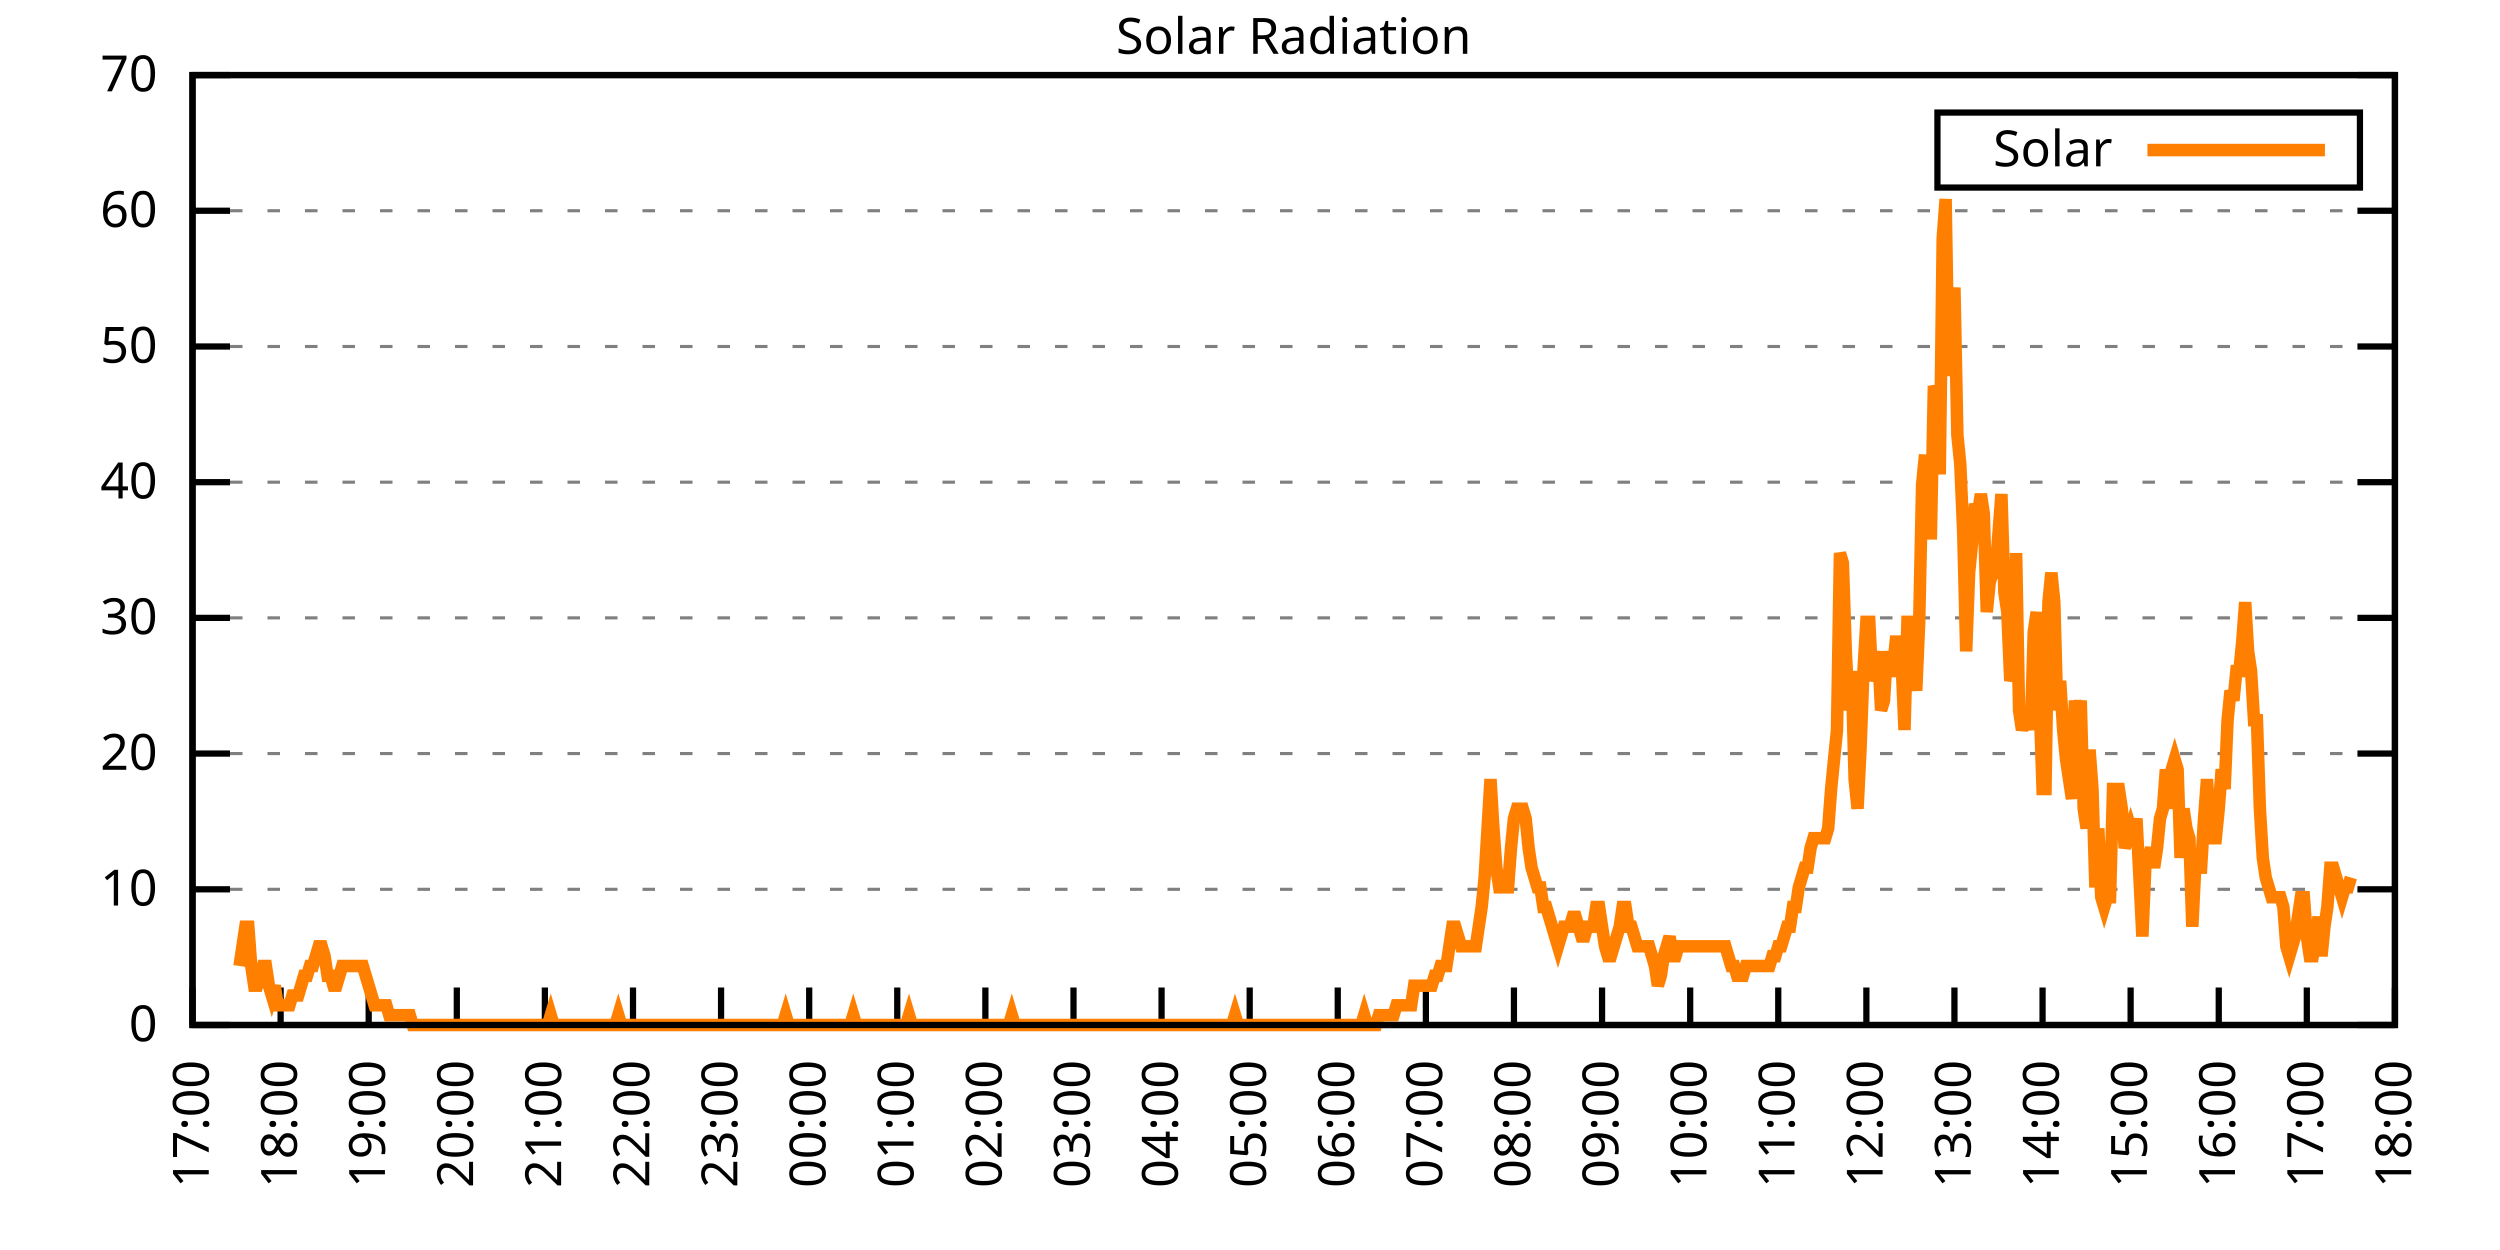
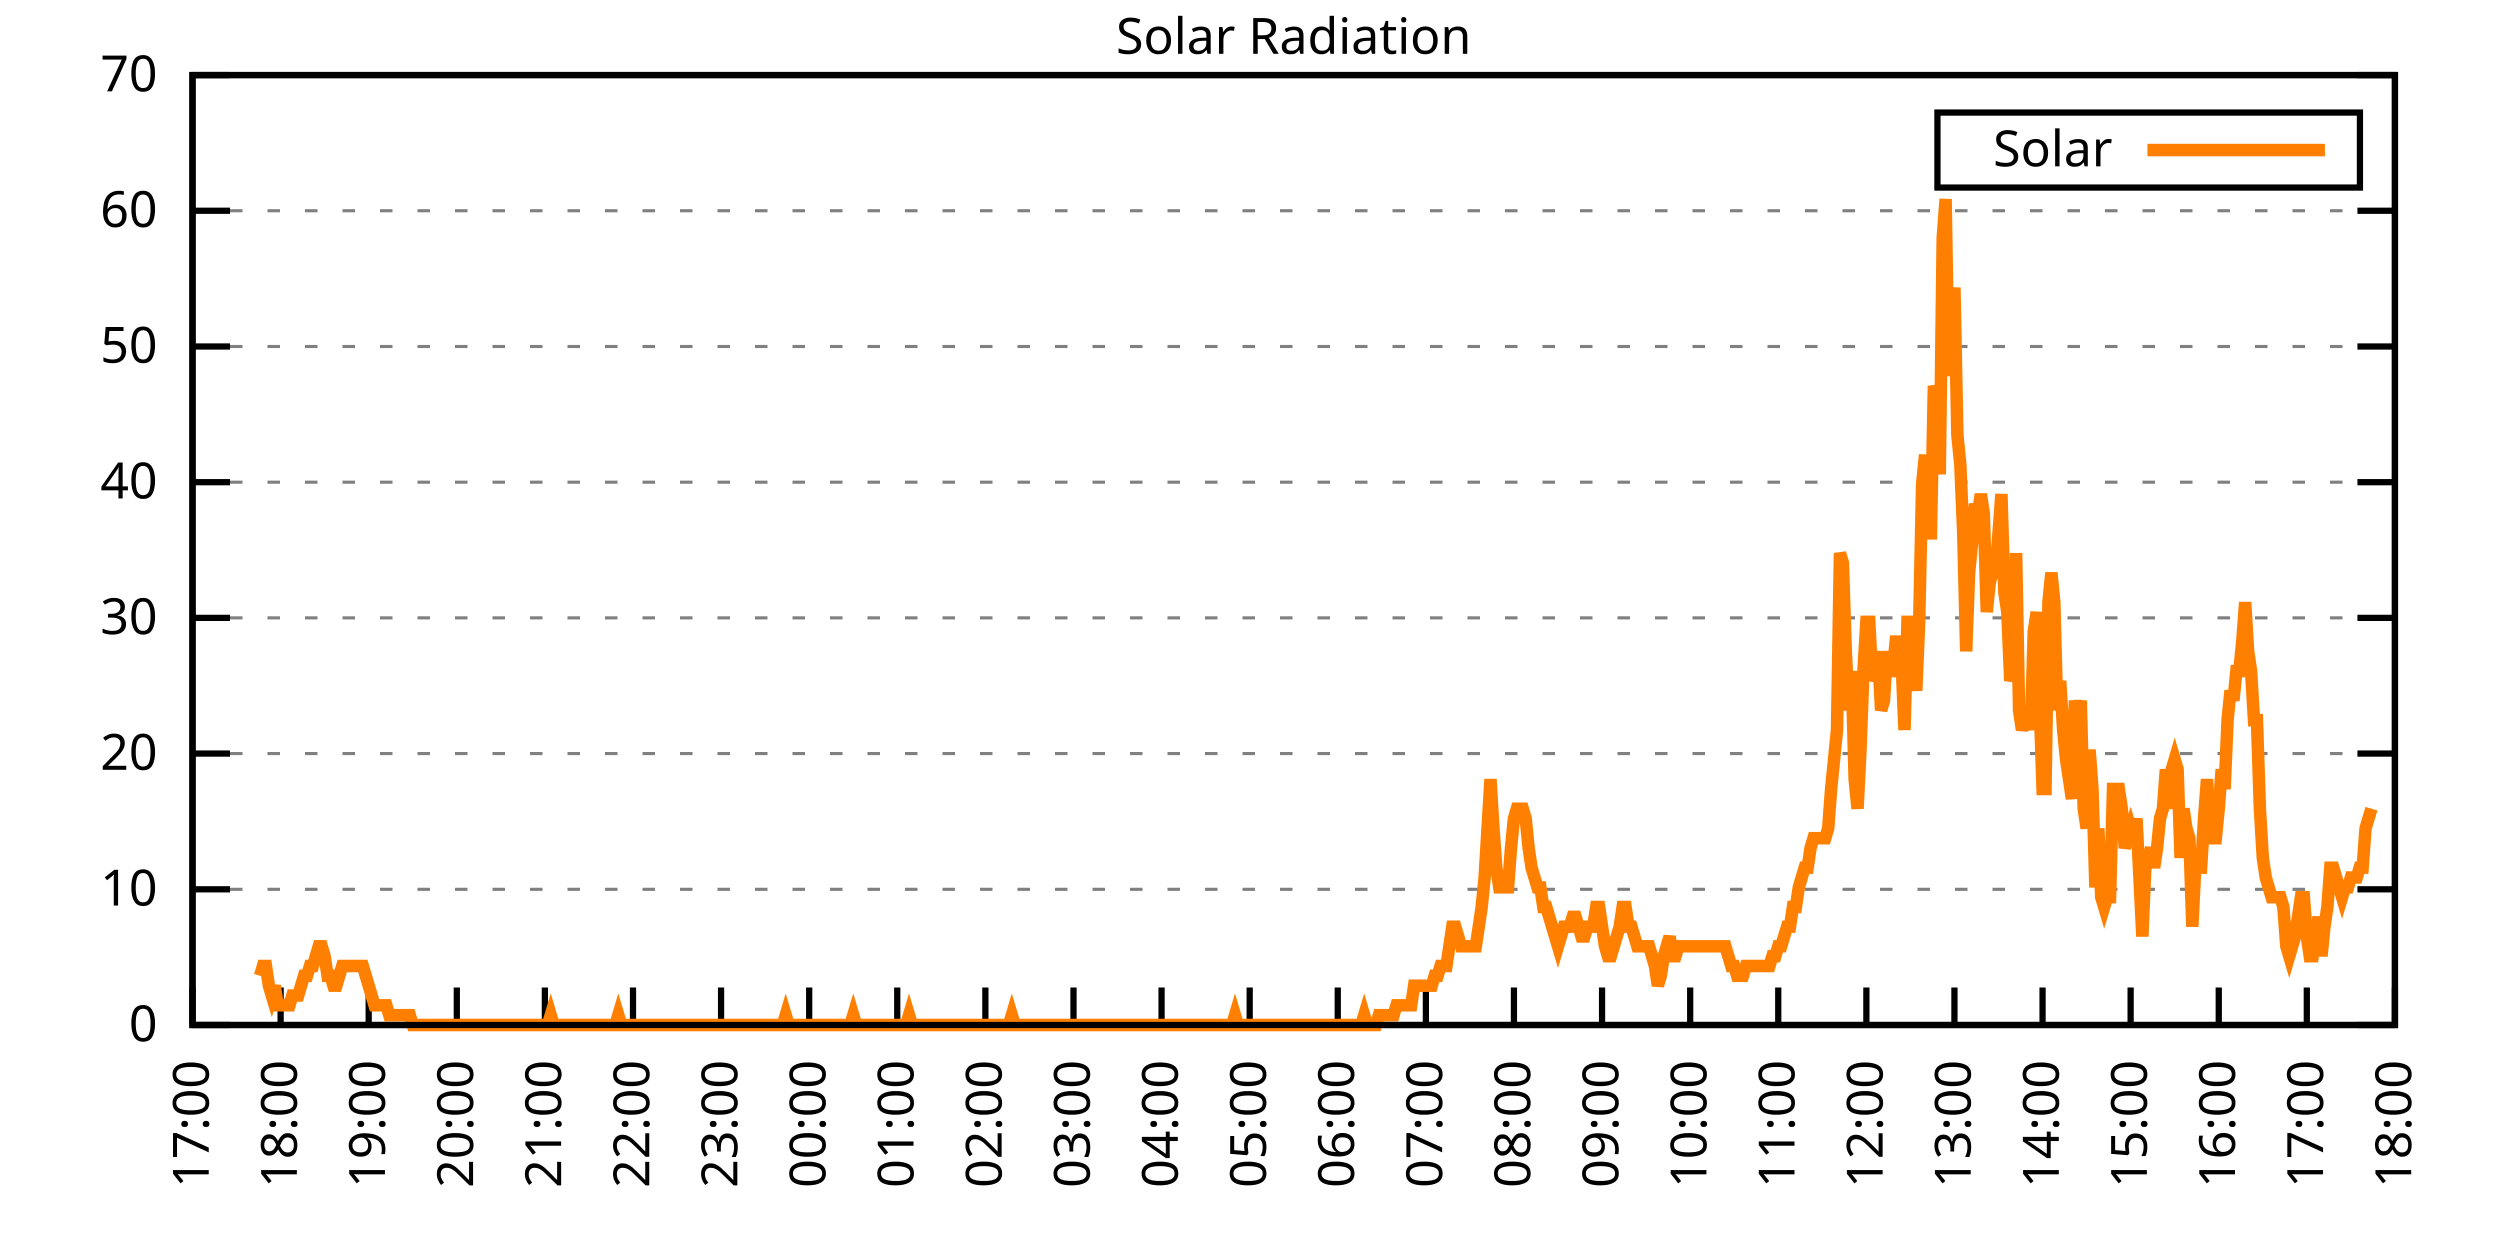
<svg xmlns="http://www.w3.org/2000/svg" xmlns:xlink="http://www.w3.org/1999/xlink" width="400" height="200" viewBox="0 0 400 200">
  <g id="gnuplot_canvas">
    <rect x="0" y="0" width="400" height="200" fill="none" />
    <defs>
      <circle id="gpDot" r="0.5" stroke-width="0.5" stroke="currentColor" />
      <path id="gpPt0" stroke-width="0.333" stroke="currentColor" d="M-1,0 h2 M0,-1 v2" />
      <path id="gpPt1" stroke-width="0.333" stroke="currentColor" d="M-1,-1 L1,1 M1,-1 L-1,1" />
      <path id="gpPt2" stroke-width="0.333" stroke="currentColor" d="M-1,0 L1,0 M0,-1 L0,1 M-1,-1 L1,1 M-1,1 L1,-1" />
      <rect id="gpPt3" stroke-width="0.333" stroke="currentColor" x="-1" y="-1" width="2" height="2" />
      <rect id="gpPt4" stroke-width="0.333" stroke="currentColor" fill="currentColor" x="-1" y="-1" width="2" height="2" />
      <circle id="gpPt5" stroke-width="0.333" stroke="currentColor" cx="0" cy="0" r="1" />
      <use xlink:href="#gpPt5" id="gpPt6" fill="currentColor" stroke="none" />
      <path id="gpPt7" stroke-width="0.333" stroke="currentColor" d="M0,-1.33 L-1.33,0.67 L1.33,0.67 z" />
      <use xlink:href="#gpPt7" id="gpPt8" fill="currentColor" stroke="none" />
      <use xlink:href="#gpPt7" id="gpPt9" stroke="currentColor" transform="rotate(180)" />
      <use xlink:href="#gpPt9" id="gpPt10" fill="currentColor" stroke="none" />
      <use xlink:href="#gpPt3" id="gpPt11" stroke="currentColor" transform="rotate(45)" />
      <use xlink:href="#gpPt11" id="gpPt12" fill="currentColor" stroke="none" />
      <path id="gpPt13" stroke-width="0.333" stroke="currentColor" d="M0,1.330 L1.265,0.411 L0.782,-1.067 L-0.782,-1.076 L-1.265,0.411 z" />
      <use xlink:href="#gpPt13" id="gpPt14" fill="currentColor" stroke="none" />
      <filter id="textbox" filterUnits="objectBoundingBox" x="0" y="0" height="1" width="1">
        <feFlood flood-color="white" flood-opacity="1" result="bgnd" />
        <feComposite in="SourceGraphic" in2="bgnd" operator="atop" />
      </filter>
      <filter id="greybox" filterUnits="objectBoundingBox" x="0" y="0" height="1" width="1">
        <feFlood flood-color="lightgrey" flood-opacity="1" result="grey" />
        <feComposite in="SourceGraphic" in2="grey" operator="atop" />
      </filter>
    </defs>
    <g fill="none" color="white" stroke="currentColor" stroke-width="1.00" stroke-linecap="butt" stroke-linejoin="miter">
</g>
    <g fill="none" color="black" stroke="currentColor" stroke-width="1.00" stroke-linecap="butt" stroke-linejoin="miter">
      <g stroke="none" shape-rendering="crispEdges">
        <polygon fill="rgb(255, 255, 255)" points="30.80,164.00 383.18,164.00 383.18,12.02 30.80,12.02 " />
      </g>
    </g>
    <g fill="none" color="black" stroke="currentColor" stroke-width="1.00" stroke-linecap="butt" stroke-linejoin="miter">
</g>
    <g fill="none" color="black" stroke="black" stroke-width="0.50" stroke-linecap="butt" stroke-linejoin="miter">
</g>
    <g fill="none" color="gray" stroke="currentColor" stroke-width="0.50" stroke-linecap="butt" stroke-linejoin="miter">
      <path stroke="gray" stroke-dasharray="2,4" class="gridline" d="M30.80,164.00 L383.19,164.00  " />
    </g>
    <g fill="none" color="gray" stroke="gray" stroke-width="1.00" stroke-linecap="butt" stroke-linejoin="miter">
</g>
    <g fill="none" color="black" stroke="currentColor" stroke-width="1.00" stroke-linecap="butt" stroke-linejoin="miter">
      <path stroke="black" d="M30.80,164.00 L36.80,164.00 M383.19,164.00 L377.19,164.00  " />
      <g transform="translate(25.20,166.60)" stroke="none" fill="black" font-family="Sans" font-size="8.00" text-anchor="end">
        <text>
          <tspan font-family="Sans"> 0</tspan>
        </text>
      </g>
    </g>
    <g fill="none" color="black" stroke="currentColor" stroke-width="1.00" stroke-linecap="butt" stroke-linejoin="miter">
</g>
    <g fill="none" color="black" stroke="black" stroke-width="0.50" stroke-linecap="butt" stroke-linejoin="miter">
</g>
    <g fill="none" color="gray" stroke="currentColor" stroke-width="0.50" stroke-linecap="butt" stroke-linejoin="miter">
      <path stroke="gray" stroke-dasharray="2,4" class="gridline" d="M30.80,142.29 L383.19,142.29  " />
    </g>
    <g fill="none" color="gray" stroke="gray" stroke-width="1.00" stroke-linecap="butt" stroke-linejoin="miter">
</g>
    <g fill="none" color="black" stroke="currentColor" stroke-width="1.00" stroke-linecap="butt" stroke-linejoin="miter">
      <path stroke="black" d="M30.80,142.29 L36.80,142.29 M383.19,142.29 L377.19,142.29  " />
      <g transform="translate(25.20,144.89)" stroke="none" fill="black" font-family="Sans" font-size="8.00" text-anchor="end">
        <text>
          <tspan font-family="Sans"> 10</tspan>
        </text>
      </g>
    </g>
    <g fill="none" color="black" stroke="currentColor" stroke-width="1.00" stroke-linecap="butt" stroke-linejoin="miter">
</g>
    <g fill="none" color="black" stroke="black" stroke-width="0.50" stroke-linecap="butt" stroke-linejoin="miter">
</g>
    <g fill="none" color="gray" stroke="currentColor" stroke-width="0.50" stroke-linecap="butt" stroke-linejoin="miter">
      <path stroke="gray" stroke-dasharray="2,4" class="gridline" d="M30.80,120.57 L383.19,120.57  " />
    </g>
    <g fill="none" color="gray" stroke="gray" stroke-width="1.00" stroke-linecap="butt" stroke-linejoin="miter">
</g>
    <g fill="none" color="black" stroke="currentColor" stroke-width="1.00" stroke-linecap="butt" stroke-linejoin="miter">
      <path stroke="black" d="M30.80,120.57 L36.80,120.57 M383.19,120.57 L377.19,120.57  " />
      <g transform="translate(25.20,123.17)" stroke="none" fill="black" font-family="Sans" font-size="8.00" text-anchor="end">
        <text>
          <tspan font-family="Sans"> 20</tspan>
        </text>
      </g>
    </g>
    <g fill="none" color="black" stroke="currentColor" stroke-width="1.00" stroke-linecap="butt" stroke-linejoin="miter">
</g>
    <g fill="none" color="black" stroke="black" stroke-width="0.50" stroke-linecap="butt" stroke-linejoin="miter">
</g>
    <g fill="none" color="gray" stroke="currentColor" stroke-width="0.50" stroke-linecap="butt" stroke-linejoin="miter">
      <path stroke="gray" stroke-dasharray="2,4" class="gridline" d="M30.80,98.86 L383.19,98.86  " />
    </g>
    <g fill="none" color="gray" stroke="gray" stroke-width="1.00" stroke-linecap="butt" stroke-linejoin="miter">
</g>
    <g fill="none" color="black" stroke="currentColor" stroke-width="1.00" stroke-linecap="butt" stroke-linejoin="miter">
      <path stroke="black" d="M30.80,98.86 L36.80,98.86 M383.19,98.86 L377.19,98.86  " />
      <g transform="translate(25.20,101.46)" stroke="none" fill="black" font-family="Sans" font-size="8.00" text-anchor="end">
        <text>
          <tspan font-family="Sans"> 30</tspan>
        </text>
      </g>
    </g>
    <g fill="none" color="black" stroke="currentColor" stroke-width="1.00" stroke-linecap="butt" stroke-linejoin="miter">
</g>
    <g fill="none" color="black" stroke="black" stroke-width="0.50" stroke-linecap="butt" stroke-linejoin="miter">
</g>
    <g fill="none" color="gray" stroke="currentColor" stroke-width="0.50" stroke-linecap="butt" stroke-linejoin="miter">
      <path stroke="gray" stroke-dasharray="2,4" class="gridline" d="M30.80,77.15 L383.19,77.15  " />
    </g>
    <g fill="none" color="gray" stroke="gray" stroke-width="1.00" stroke-linecap="butt" stroke-linejoin="miter">
</g>
    <g fill="none" color="black" stroke="currentColor" stroke-width="1.00" stroke-linecap="butt" stroke-linejoin="miter">
      <path stroke="black" d="M30.80,77.15 L36.80,77.15 M383.19,77.15 L377.19,77.15  " />
      <g transform="translate(25.20,79.75)" stroke="none" fill="black" font-family="Sans" font-size="8.00" text-anchor="end">
        <text>
          <tspan font-family="Sans"> 40</tspan>
        </text>
      </g>
    </g>
    <g fill="none" color="black" stroke="currentColor" stroke-width="1.00" stroke-linecap="butt" stroke-linejoin="miter">
</g>
    <g fill="none" color="black" stroke="black" stroke-width="0.50" stroke-linecap="butt" stroke-linejoin="miter">
</g>
    <g fill="none" color="gray" stroke="currentColor" stroke-width="0.50" stroke-linecap="butt" stroke-linejoin="miter">
      <path stroke="gray" stroke-dasharray="2,4" class="gridline" d="M30.80,55.44 L383.19,55.44  " />
    </g>
    <g fill="none" color="gray" stroke="gray" stroke-width="1.00" stroke-linecap="butt" stroke-linejoin="miter">
</g>
    <g fill="none" color="black" stroke="currentColor" stroke-width="1.00" stroke-linecap="butt" stroke-linejoin="miter">
      <path stroke="black" d="M30.80,55.44 L36.80,55.44 M383.19,55.44 L377.19,55.44  " />
      <g transform="translate(25.20,58.04)" stroke="none" fill="black" font-family="Sans" font-size="8.00" text-anchor="end">
        <text>
          <tspan font-family="Sans"> 50</tspan>
        </text>
      </g>
    </g>
    <g fill="none" color="black" stroke="currentColor" stroke-width="1.00" stroke-linecap="butt" stroke-linejoin="miter">
</g>
    <g fill="none" color="black" stroke="black" stroke-width="0.50" stroke-linecap="butt" stroke-linejoin="miter">
</g>
    <g fill="none" color="gray" stroke="currentColor" stroke-width="0.50" stroke-linecap="butt" stroke-linejoin="miter">
      <path stroke="gray" stroke-dasharray="2,4" class="gridline" d="M30.80,33.72 L383.19,33.72  " />
    </g>
    <g fill="none" color="gray" stroke="gray" stroke-width="1.00" stroke-linecap="butt" stroke-linejoin="miter">
</g>
    <g fill="none" color="black" stroke="currentColor" stroke-width="1.00" stroke-linecap="butt" stroke-linejoin="miter">
      <path stroke="black" d="M30.80,33.72 L36.80,33.72 M383.19,33.72 L377.19,33.72  " />
      <g transform="translate(25.20,36.32)" stroke="none" fill="black" font-family="Sans" font-size="8.00" text-anchor="end">
        <text>
          <tspan font-family="Sans"> 60</tspan>
        </text>
      </g>
    </g>
    <g fill="none" color="black" stroke="currentColor" stroke-width="1.00" stroke-linecap="butt" stroke-linejoin="miter">
</g>
    <g fill="none" color="black" stroke="black" stroke-width="0.50" stroke-linecap="butt" stroke-linejoin="miter">
</g>
    <g fill="none" color="gray" stroke="currentColor" stroke-width="0.50" stroke-linecap="butt" stroke-linejoin="miter">
      <path stroke="gray" stroke-dasharray="2,4" class="gridline" d="M30.80,12.01 L383.19,12.01  " />
    </g>
    <g fill="none" color="gray" stroke="gray" stroke-width="1.00" stroke-linecap="butt" stroke-linejoin="miter">
</g>
    <g fill="none" color="black" stroke="currentColor" stroke-width="1.00" stroke-linecap="butt" stroke-linejoin="miter">
      <path stroke="black" d="M30.80,12.01 L36.80,12.01 M383.19,12.01 L377.19,12.01  " />
      <g transform="translate(25.20,14.61)" stroke="none" fill="black" font-family="Sans" font-size="8.00" text-anchor="end">
        <text>
          <tspan font-family="Sans"> 70</tspan>
        </text>
      </g>
    </g>
    <g fill="none" color="black" stroke="currentColor" stroke-width="1.00" stroke-linecap="butt" stroke-linejoin="miter">
      <path stroke="black" d="M30.80,164.00 L30.80,158.00  " />
      <g transform="translate(33.40,169.60) rotate(270.00)" stroke="none" fill="black" font-family="Sans" font-size="8.00" text-anchor="end">
        <text>
          <tspan font-family="Sans">17:00</tspan>
        </text>
      </g>
    </g>
    <g fill="none" color="black" stroke="currentColor" stroke-width="1.00" stroke-linecap="butt" stroke-linejoin="miter">
      <path stroke="black" d="M44.90,164.00 L44.90,158.00  " />
      <g transform="translate(47.50,169.60) rotate(270.00)" stroke="none" fill="black" font-family="Sans" font-size="8.00" text-anchor="end">
        <text>
          <tspan font-family="Sans">18:00</tspan>
        </text>
      </g>
    </g>
    <g fill="none" color="black" stroke="currentColor" stroke-width="1.00" stroke-linecap="butt" stroke-linejoin="miter">
      <path stroke="black" d="M58.99,164.00 L58.99,158.00  " />
      <g transform="translate(61.59,169.60) rotate(270.00)" stroke="none" fill="black" font-family="Sans" font-size="8.00" text-anchor="end">
        <text>
          <tspan font-family="Sans">19:00</tspan>
        </text>
      </g>
    </g>
    <g fill="none" color="black" stroke="currentColor" stroke-width="1.00" stroke-linecap="butt" stroke-linejoin="miter">
      <path stroke="black" d="M73.09,164.00 L73.09,158.00  " />
      <g transform="translate(75.69,169.60) rotate(270.00)" stroke="none" fill="black" font-family="Sans" font-size="8.00" text-anchor="end">
        <text>
          <tspan font-family="Sans">20:00</tspan>
        </text>
      </g>
    </g>
    <g fill="none" color="black" stroke="currentColor" stroke-width="1.00" stroke-linecap="butt" stroke-linejoin="miter">
      <path stroke="black" d="M87.18,164.00 L87.18,158.00  " />
      <g transform="translate(89.78,169.60) rotate(270.00)" stroke="none" fill="black" font-family="Sans" font-size="8.00" text-anchor="end">
        <text>
          <tspan font-family="Sans">21:00</tspan>
        </text>
      </g>
    </g>
    <g fill="none" color="black" stroke="currentColor" stroke-width="1.00" stroke-linecap="butt" stroke-linejoin="miter">
      <path stroke="black" d="M101.28,164.00 L101.28,158.00  " />
      <g transform="translate(103.88,169.60) rotate(270.00)" stroke="none" fill="black" font-family="Sans" font-size="8.00" text-anchor="end">
        <text>
          <tspan font-family="Sans">22:00</tspan>
        </text>
      </g>
    </g>
    <g fill="none" color="black" stroke="currentColor" stroke-width="1.00" stroke-linecap="butt" stroke-linejoin="miter">
      <path stroke="black" d="M115.37,164.00 L115.37,158.00  " />
      <g transform="translate(117.97,169.60) rotate(270.00)" stroke="none" fill="black" font-family="Sans" font-size="8.00" text-anchor="end">
        <text>
          <tspan font-family="Sans">23:00</tspan>
        </text>
      </g>
    </g>
    <g fill="none" color="black" stroke="currentColor" stroke-width="1.00" stroke-linecap="butt" stroke-linejoin="miter">
      <path stroke="black" d="M129.47,164.00 L129.47,158.00  " />
      <g transform="translate(132.07,169.60) rotate(270.00)" stroke="none" fill="black" font-family="Sans" font-size="8.00" text-anchor="end">
        <text>
          <tspan font-family="Sans">00:00</tspan>
        </text>
      </g>
    </g>
    <g fill="none" color="black" stroke="currentColor" stroke-width="1.00" stroke-linecap="butt" stroke-linejoin="miter">
      <path stroke="black" d="M143.56,164.00 L143.56,158.00  " />
      <g transform="translate(146.16,169.60) rotate(270.00)" stroke="none" fill="black" font-family="Sans" font-size="8.00" text-anchor="end">
        <text>
          <tspan font-family="Sans">01:00</tspan>
        </text>
      </g>
    </g>
    <g fill="none" color="black" stroke="currentColor" stroke-width="1.00" stroke-linecap="butt" stroke-linejoin="miter">
      <path stroke="black" d="M157.66,164.00 L157.66,158.00  " />
      <g transform="translate(160.26,169.60) rotate(270.00)" stroke="none" fill="black" font-family="Sans" font-size="8.00" text-anchor="end">
        <text>
          <tspan font-family="Sans">02:00</tspan>
        </text>
      </g>
    </g>
    <g fill="none" color="black" stroke="currentColor" stroke-width="1.00" stroke-linecap="butt" stroke-linejoin="miter">
      <path stroke="black" d="M171.76,164.00 L171.76,158.00  " />
      <g transform="translate(174.36,169.60) rotate(270.00)" stroke="none" fill="black" font-family="Sans" font-size="8.00" text-anchor="end">
        <text>
          <tspan font-family="Sans">03:00</tspan>
        </text>
      </g>
    </g>
    <g fill="none" color="black" stroke="currentColor" stroke-width="1.00" stroke-linecap="butt" stroke-linejoin="miter">
      <path stroke="black" d="M185.85,164.00 L185.85,158.00  " />
      <g transform="translate(188.45,169.60) rotate(270.00)" stroke="none" fill="black" font-family="Sans" font-size="8.00" text-anchor="end">
        <text>
          <tspan font-family="Sans">04:00</tspan>
        </text>
      </g>
    </g>
    <g fill="none" color="black" stroke="currentColor" stroke-width="1.00" stroke-linecap="butt" stroke-linejoin="miter">
      <path stroke="black" d="M199.95,164.00 L199.95,158.00  " />
      <g transform="translate(202.55,169.60) rotate(270.00)" stroke="none" fill="black" font-family="Sans" font-size="8.00" text-anchor="end">
        <text>
          <tspan font-family="Sans">05:00</tspan>
        </text>
      </g>
    </g>
    <g fill="none" color="black" stroke="currentColor" stroke-width="1.00" stroke-linecap="butt" stroke-linejoin="miter">
      <path stroke="black" d="M214.04,164.00 L214.04,158.00  " />
      <g transform="translate(216.64,169.60) rotate(270.00)" stroke="none" fill="black" font-family="Sans" font-size="8.00" text-anchor="end">
        <text>
          <tspan font-family="Sans">06:00</tspan>
        </text>
      </g>
    </g>
    <g fill="none" color="black" stroke="currentColor" stroke-width="1.00" stroke-linecap="butt" stroke-linejoin="miter">
      <path stroke="black" d="M228.14,164.00 L228.14,158.00  " />
      <g transform="translate(230.74,169.60) rotate(270.00)" stroke="none" fill="black" font-family="Sans" font-size="8.00" text-anchor="end">
        <text>
          <tspan font-family="Sans">07:00</tspan>
        </text>
      </g>
    </g>
    <g fill="none" color="black" stroke="currentColor" stroke-width="1.00" stroke-linecap="butt" stroke-linejoin="miter">
      <path stroke="black" d="M242.23,164.00 L242.23,158.00  " />
      <g transform="translate(244.83,169.60) rotate(270.00)" stroke="none" fill="black" font-family="Sans" font-size="8.00" text-anchor="end">
        <text>
          <tspan font-family="Sans">08:00</tspan>
        </text>
      </g>
    </g>
    <g fill="none" color="black" stroke="currentColor" stroke-width="1.00" stroke-linecap="butt" stroke-linejoin="miter">
      <path stroke="black" d="M256.33,164.00 L256.33,158.00  " />
      <g transform="translate(258.93,169.60) rotate(270.00)" stroke="none" fill="black" font-family="Sans" font-size="8.00" text-anchor="end">
        <text>
          <tspan font-family="Sans">09:00</tspan>
        </text>
      </g>
    </g>
    <g fill="none" color="black" stroke="currentColor" stroke-width="1.00" stroke-linecap="butt" stroke-linejoin="miter">
      <path stroke="black" d="M270.43,164.00 L270.43,158.00  " />
      <g transform="translate(273.03,169.60) rotate(270.00)" stroke="none" fill="black" font-family="Sans" font-size="8.00" text-anchor="end">
        <text>
          <tspan font-family="Sans">10:00</tspan>
        </text>
      </g>
    </g>
    <g fill="none" color="black" stroke="currentColor" stroke-width="1.00" stroke-linecap="butt" stroke-linejoin="miter">
      <path stroke="black" d="M284.52,164.00 L284.52,158.00  " />
      <g transform="translate(287.12,169.60) rotate(270.00)" stroke="none" fill="black" font-family="Sans" font-size="8.00" text-anchor="end">
        <text>
          <tspan font-family="Sans">11:00</tspan>
        </text>
      </g>
    </g>
    <g fill="none" color="black" stroke="currentColor" stroke-width="1.00" stroke-linecap="butt" stroke-linejoin="miter">
      <path stroke="black" d="M298.62,164.00 L298.62,158.00  " />
      <g transform="translate(301.22,169.60) rotate(270.00)" stroke="none" fill="black" font-family="Sans" font-size="8.00" text-anchor="end">
        <text>
          <tspan font-family="Sans">12:00</tspan>
        </text>
      </g>
    </g>
    <g fill="none" color="black" stroke="currentColor" stroke-width="1.00" stroke-linecap="butt" stroke-linejoin="miter">
      <path stroke="black" d="M312.71,164.00 L312.71,158.00  " />
      <g transform="translate(315.31,169.60) rotate(270.00)" stroke="none" fill="black" font-family="Sans" font-size="8.00" text-anchor="end">
        <text>
          <tspan font-family="Sans">13:00</tspan>
        </text>
      </g>
    </g>
    <g fill="none" color="black" stroke="currentColor" stroke-width="1.00" stroke-linecap="butt" stroke-linejoin="miter">
      <path stroke="black" d="M326.81,164.00 L326.81,158.00  " />
      <g transform="translate(329.41,169.60) rotate(270.00)" stroke="none" fill="black" font-family="Sans" font-size="8.00" text-anchor="end">
        <text>
          <tspan font-family="Sans">14:00</tspan>
        </text>
      </g>
    </g>
    <g fill="none" color="black" stroke="currentColor" stroke-width="1.00" stroke-linecap="butt" stroke-linejoin="miter">
      <path stroke="black" d="M340.90,164.00 L340.90,158.00  " />
      <g transform="translate(343.50,169.60) rotate(270.00)" stroke="none" fill="black" font-family="Sans" font-size="8.00" text-anchor="end">
        <text>
          <tspan font-family="Sans">15:00</tspan>
        </text>
      </g>
    </g>
    <g fill="none" color="black" stroke="currentColor" stroke-width="1.00" stroke-linecap="butt" stroke-linejoin="miter">
      <path stroke="black" d="M355.00,164.00 L355.00,158.00  " />
      <g transform="translate(357.60,169.60) rotate(270.00)" stroke="none" fill="black" font-family="Sans" font-size="8.00" text-anchor="end">
        <text>
          <tspan font-family="Sans">16:00</tspan>
        </text>
      </g>
    </g>
    <g fill="none" color="black" stroke="currentColor" stroke-width="1.00" stroke-linecap="butt" stroke-linejoin="miter">
      <path stroke="black" d="M369.09,164.00 L369.09,158.00  " />
      <g transform="translate(371.69,169.60) rotate(270.00)" stroke="none" fill="black" font-family="Sans" font-size="8.00" text-anchor="end">
        <text>
          <tspan font-family="Sans">17:00</tspan>
        </text>
      </g>
    </g>
    <g fill="none" color="black" stroke="currentColor" stroke-width="1.00" stroke-linecap="butt" stroke-linejoin="miter">
      <path stroke="black" d="M383.19,164.00 L383.19,158.00  " />
      <g transform="translate(385.79,169.60) rotate(270.00)" stroke="none" fill="black" font-family="Sans" font-size="8.00" text-anchor="end">
        <text>
          <tspan font-family="Sans">18:00</tspan>
        </text>
      </g>
    </g>
    <g fill="none" color="black" stroke="currentColor" stroke-width="1.00" stroke-linecap="butt" stroke-linejoin="miter">
</g>
    <g fill="none" color="black" stroke="currentColor" stroke-width="1.00" stroke-linecap="butt" stroke-linejoin="miter">
      <path stroke="black" d="M30.80,12.01 L30.80,164.00 L383.19,164.00 L383.19,12.01 L30.80,12.01 Z  " />
    </g>
    <g fill="none" color="black" stroke="currentColor" stroke-width="1.00" stroke-linecap="butt" stroke-linejoin="miter">
</g>
    <g fill="none" color="black" stroke="currentColor" stroke-width="1.00" stroke-linecap="butt" stroke-linejoin="miter">
      <path stroke="black" d="M309.99,30.01 L309.99,18.01 L377.59,18.01 L377.59,30.01 L309.99,30.01 Z  " />
    </g>
    <g id="Solar_Radiation_plot_1">
      <g fill="none" color="white" stroke="black" stroke-width="2.00" stroke-linecap="butt" stroke-linejoin="miter">
</g>
      <g fill="none" color="black" stroke="currentColor" stroke-width="2.00" stroke-linecap="butt" stroke-linejoin="miter">
        <g transform="translate(337.99,26.61)" stroke="none" fill="black" font-family="Sans" font-size="8.00" text-anchor="end">
          <text>
            <tspan font-family="Sans">Solar</tspan>
          </text>
        </g>
      </g>
      <g fill="none" color="black" stroke="currentColor" stroke-width="2.00" stroke-linecap="butt" stroke-linejoin="miter">
-         <path stroke="rgb(255, 127,   0)" d="M343.59,24.01 L371.99,24.01 M38.32,154.56 L38.79,151.41 L39.26,148.27 L39.73,148.27 L40.20,154.56 L40.67,157.71   L41.14,157.71 L41.61,156.13 L42.08,154.56 L42.55,154.56 L43.02,157.71 L43.49,159.28 L43.96,157.71 L44.43,160.85   L44.90,160.85 L45.37,160.85 L45.84,160.85 L46.31,160.85 L46.78,159.28 L47.24,159.28 L47.71,159.28 L48.18,157.71   L48.65,156.13 L49.12,156.13 L49.59,154.56 L50.06,154.56 L50.53,152.99 L51.00,151.41 L51.47,151.41 L51.94,152.99   L52.41,156.13 L52.88,156.13 L53.35,157.71 L53.82,157.71 L54.29,156.13 L54.76,154.56 L55.23,154.56 L55.70,154.56   L56.17,154.56 L56.64,154.56 L57.11,154.56 L57.58,154.56 L58.05,154.56 L58.52,156.13 L58.99,157.71 L59.46,159.28   L59.93,160.85 L60.40,160.85 L60.87,160.85 L61.34,160.85 L61.81,160.85 L62.28,162.43 L62.75,162.43 L63.22,162.43   L63.69,162.43 L64.16,162.43 L64.63,162.43 L65.10,162.43 L65.57,162.43 L66.04,164.00 L66.51,164.00 L66.98,164.00   L67.45,164.00 L67.92,164.00 L68.39,164.00 L68.86,164.00 L69.33,164.00 L69.80,164.00 L70.27,164.00 L70.74,164.00   L71.21,164.00 L71.68,164.00 L72.15,164.00 L72.62,164.00 L73.09,164.00 L73.56,164.00 L74.03,164.00 L74.50,164.00   L74.97,164.00 L75.44,164.00 L75.91,164.00 L76.38,164.00 L76.85,164.00 L77.32,164.00 L77.79,164.00 L78.26,164.00   L78.73,164.00 L79.19,164.00 L79.66,164.00 L80.13,164.00 L80.60,164.00 L81.07,164.00 L81.54,164.00 L82.01,164.00   L82.48,164.00 L82.95,164.00 L83.42,164.00 L83.89,164.00 L84.36,164.00 L84.83,164.00 L85.30,164.00 L85.77,164.00   L86.24,164.00 L86.71,164.00 L87.18,164.00 L87.65,164.00 L88.12,162.43 L88.59,164.00 L89.06,164.00 L89.53,164.00   L90.00,164.00 L90.47,164.00 L90.94,164.00 L91.41,164.00 L91.88,164.00 L92.35,164.00 L92.82,164.00 L93.29,164.00   L93.76,164.00 L94.23,164.00 L94.70,164.00 L95.17,164.00 L95.64,164.00 L96.11,164.00 L96.58,164.00 L97.05,164.00   L97.52,164.00 L97.99,164.00 L98.46,164.00 L98.93,162.43 L99.40,164.00 L99.87,164.00 L100.34,164.00 L100.81,164.00   L101.28,164.00 L101.75,164.00 L102.22,164.00 L102.69,164.00 L103.16,164.00 L103.63,164.00 L104.10,164.00 L104.57,164.00   L105.04,164.00 L105.51,164.00 L105.98,164.00 L106.45,164.00 L106.92,164.00 L107.39,164.00 L107.86,164.00 L108.33,164.00   L108.80,164.00 L109.27,164.00 L109.74,164.00 L110.21,164.00 L110.68,164.00 L111.14,164.00 L111.61,164.00 L112.08,164.00   L112.55,164.00 L113.02,164.00 L113.49,164.00 L113.96,164.00 L114.43,164.00 L114.90,164.00 L115.37,164.00 L115.84,164.00   L116.31,164.00 L116.78,164.00 L117.25,164.00 L117.72,164.00 L118.19,164.00 L118.66,164.00 L119.13,164.00 L119.60,164.00   L120.07,164.00 L120.54,164.00 L121.01,164.00 L121.48,164.00 L121.95,164.00 L122.42,164.00 L122.89,164.00 L123.36,164.00   L123.83,164.00 L124.30,164.00 L124.77,164.00 L125.24,164.00 L125.71,162.43 L126.18,164.00 L126.65,164.00 L127.12,164.00   L127.59,164.00 L128.06,164.00 L128.53,164.00 L129.00,164.00 L129.47,164.00 L129.94,164.00 L130.41,164.00 L130.88,164.00   L131.35,164.00 L131.82,164.00 L132.29,164.00 L132.76,164.00 L133.23,164.00 L133.70,164.00 L134.17,164.00 L134.64,164.00   L135.11,164.00 L135.58,164.00 L136.05,164.00 L136.52,162.43 L136.99,164.00 L137.46,164.00 L137.93,164.00 L138.40,164.00   L138.87,164.00 L139.34,164.00 L139.81,164.00 L140.28,164.00 L140.75,164.00 L141.22,164.00 L141.69,164.00 L142.16,164.00   L142.63,164.00 L143.09,164.00 L143.56,164.00 L144.03,164.00 L144.50,164.00 L144.97,164.00 L145.44,162.43 L145.91,164.00   L146.38,164.00 L146.85,164.00 L147.32,164.00 L147.79,164.00 L148.26,164.00 L148.73,164.00 L149.20,164.00 L149.67,164.00   L150.14,164.00 L150.61,164.00 L151.08,164.00 L151.55,164.00 L152.02,164.00 L152.49,164.00 L152.96,164.00 L153.43,164.00   L153.90,164.00 L154.37,164.00 L154.84,164.00 L155.31,164.00 L155.78,164.00 L156.25,164.00 L156.72,164.00 L157.19,164.00   L157.66,164.00 L158.13,164.00 L158.60,164.00 L159.07,164.00 L159.54,164.00 L160.01,164.00 L160.48,164.00 L160.95,164.00   L161.42,164.00 L161.89,162.43 L162.36,164.00 L162.83,164.00 L163.30,164.00 L163.77,164.00 L164.24,164.00 L164.71,164.00   L165.18,164.00 L165.65,164.00 L166.12,164.00 L166.59,164.00 L167.06,164.00 L167.53,164.00 L168.00,164.00 L168.47,164.00   L168.94,164.00 L169.41,164.00 L169.88,164.00 L170.35,164.00 L170.82,164.00 L171.29,164.00 L171.76,164.00 L172.23,164.00   L172.70,164.00 L173.17,164.00 L173.64,164.00 L174.11,164.00 L174.58,164.00 L175.04,164.00 L175.51,164.00 L175.98,164.00   L176.45,164.00 L176.92,164.00 L177.39,164.00 L177.86,164.00 L178.33,164.00 L178.80,164.00 L179.27,164.00 L179.74,164.00   L180.21,164.00 L180.68,164.00 L181.15,164.00 L181.62,164.00 L182.09,164.00 L182.56,164.00 L183.03,164.00 L183.50,164.00   L183.97,164.00 L184.44,164.00 L184.91,164.00 L185.38,164.00 L185.85,164.00 L186.32,164.00 L186.79,164.00 L187.26,164.00   L187.73,164.00 L188.20,164.00 L188.67,164.00 L189.14,164.00 L189.61,164.00 L190.08,164.00 L190.55,164.00 L191.02,164.00   L191.49,164.00 L191.96,164.00 L192.43,164.00 L192.90,164.00 L193.37,164.00 L193.84,164.00 L194.31,164.00 L194.78,164.00   L195.25,164.00 L195.72,164.00 L196.19,164.00 L196.66,164.00 L197.13,164.00 L197.60,162.43 L198.07,164.00 L198.54,164.00   L199.01,164.00 L199.48,164.00 L199.95,164.00 L200.42,164.00 L200.89,164.00 L201.36,164.00 L201.83,164.00 L202.30,164.00   L202.77,164.00 L203.24,164.00 L203.71,164.00 L204.18,164.00 L204.65,164.00 L205.12,164.00 L205.59,164.00 L206.06,164.00   L206.53,164.00 L207.00,164.00 L207.46,164.00 L207.93,164.00 L208.40,164.00 L208.87,164.00 L209.34,164.00 L209.81,164.00   L210.28,164.00 L210.75,164.00 L211.22,164.00 L211.69,164.00 L212.16,164.00 L212.63,164.00 L213.10,164.00 L213.57,164.00   L214.04,164.00 L214.51,164.00 L214.98,164.00 L215.45,164.00 L215.92,164.00 L216.39,164.00 L216.86,164.00 L217.33,164.00   L217.80,164.00 L218.27,162.43 L218.74,164.00 L219.21,164.00 L219.68,164.00 L220.15,164.00 L220.62,162.43 L221.09,162.43   L221.56,162.43 L222.03,162.43 L222.50,162.43 L222.97,162.43 L223.44,160.85 L223.91,160.85 L224.38,160.85 L224.85,160.85   L225.32,160.85 L225.79,160.85 L226.26,157.71 L226.73,157.71 L227.20,157.71 L227.67,157.71 L228.14,157.71 L228.61,157.71   L229.08,157.71 L229.55,156.13 L230.02,156.13 L230.49,154.56 L230.96,154.56 L231.43,154.56 L231.90,151.41 L232.37,148.27   L232.84,148.27 L233.31,149.84 L233.78,151.41 L234.25,151.41 L234.72,151.41 L235.19,151.41 L235.66,151.41 L236.13,151.41   L236.60,148.27 L237.07,145.12 L237.54,140.40 L238.01,132.54 L238.48,124.67 L238.95,132.54 L239.41,138.83 L239.88,141.98   L240.35,141.98 L240.82,141.98 L241.29,141.98 L241.76,135.68 L242.23,130.96 L242.70,129.39 L243.17,129.39 L243.64,129.39   L244.11,130.96 L244.58,135.68 L245.05,138.83 L245.52,140.40 L245.99,141.98 L246.46,141.98 L246.93,145.12 L247.40,145.12   L247.87,146.70 L248.34,148.27 L248.81,149.84 L249.28,151.41 L249.75,149.84 L250.22,148.27 L250.69,148.27 L251.16,148.27   L251.63,146.70 L252.10,146.70 L252.57,148.27 L253.04,149.84 L253.51,149.84 L253.98,148.27 L254.45,148.27 L254.92,148.27   L255.39,145.12 L255.86,145.12 L256.33,148.27 L256.80,151.41 L257.27,152.99 L257.74,152.99 L258.21,151.41 L258.68,149.84   L259.15,148.27 L259.62,145.12 L260.09,145.12 L260.56,148.27 L261.03,148.27 L261.50,149.84 L261.97,151.41 L262.44,151.41   L262.91,151.41 L263.38,151.41 L263.85,151.41 L264.32,152.99 L264.79,154.56 L265.26,157.71 L265.73,156.13 L266.20,152.99   L266.67,151.41 L267.14,149.84 L267.61,152.99 L268.08,152.99 L268.55,151.41 L269.02,151.41 L269.49,151.41 L269.96,151.41   L270.43,151.41 L270.90,151.41 L271.36,151.41 L271.83,151.41 L272.30,151.41 L272.77,151.41 L273.24,151.41 L273.71,151.41   L274.18,151.41 L274.65,151.41 L275.12,151.41 L275.59,151.41 L276.06,151.41 L276.53,152.99 L277.00,154.56 L277.47,154.56   L277.94,156.13 L278.41,156.13 L278.88,156.13 L279.35,154.56 L279.82,154.56 L280.29,154.56 L280.76,154.56 L281.23,154.56   L281.70,154.56 L282.17,154.56 L282.64,154.56 L283.11,154.56 L283.58,152.99 L284.05,152.99 L284.52,151.41 L284.99,151.41   L285.46,149.84 L285.93,148.27 L286.40,148.27 L286.87,145.12 L287.34,145.12 L287.81,141.98 L288.28,140.40 L288.75,138.83   L289.22,138.83 L289.69,135.68 L290.16,134.11 L290.63,134.11 L291.10,134.11 L291.57,134.11 L292.04,134.11 L292.51,132.54   L292.98,126.24 L293.45,121.52 L293.92,116.80 L294.39,88.49 L294.86,90.06 L295.33,104.22 L295.80,113.66 L296.27,107.37   L296.74,124.67 L297.21,129.39 L297.68,119.95 L298.15,107.37 L298.62,99.50 L299.09,99.50 L299.56,108.94 L300.03,107.37   L300.50,104.22 L300.97,113.66 L301.44,112.09 L301.91,104.22 L302.38,107.37 L302.85,107.37 L303.31,102.65 L303.78,102.65   L304.25,105.79 L304.72,116.80 L305.19,99.50 L305.66,99.50 L306.13,105.79 L306.60,110.51 L307.07,99.50 L307.54,77.48   L308.01,72.76 L308.48,85.34 L308.95,85.34 L309.42,61.74 L309.89,63.32 L310.36,75.90 L310.83,38.15 L311.30,31.85   L311.77,60.17 L312.24,52.30 L312.71,46.01 L313.18,69.61 L313.65,74.33 L314.12,85.34 L314.59,104.22 L315.06,91.63   L315.53,86.91 L316.00,80.62 L316.47,82.19 L316.94,79.05 L317.41,82.19 L317.88,97.93 L318.35,93.21 L318.82,91.63   L319.29,91.63 L319.76,85.34 L320.23,79.05 L320.70,94.78 L321.17,97.93 L321.64,108.94 L322.11,107.37 L322.58,88.49   L323.05,113.66 L323.52,116.80 L323.99,115.23 L324.46,113.66 L324.93,116.80 L325.40,101.07 L325.87,97.93 L326.34,112.09   L326.81,126.24 L327.28,126.24 L327.75,96.35 L328.22,91.63 L328.69,96.35 L329.16,113.66 L329.63,108.94 L330.10,116.80   L330.57,121.52 L331.04,124.67 L331.51,127.82 L331.98,112.09 L332.45,115.23 L332.92,112.09 L333.39,129.39 L333.86,132.54   L334.33,119.95 L334.80,126.24 L335.26,141.98 L335.73,132.54 L336.20,143.55 L336.67,145.12 L337.14,143.55 L337.61,143.55   L338.08,126.24 L338.55,126.24 L339.02,126.24 L339.49,129.39 L339.96,135.68 L340.43,134.11 L340.90,132.54 L341.37,134.11   L341.84,130.96 L342.31,140.40 L342.78,149.84 L343.25,138.83 L343.72,137.26 L344.19,135.68 L344.66,138.83 L345.13,135.68   L345.60,130.96 L346.07,129.39 L346.54,123.10 L347.01,129.39 L347.48,123.10 L347.95,121.52 L348.42,123.10 L348.89,137.26   L349.36,129.39 L349.83,132.54 L350.30,134.11 L350.77,148.27 L351.24,138.83 L351.71,138.83 L352.18,138.83 L352.65,130.96   L353.12,124.67 L353.59,132.54 L354.06,134.11 L354.53,134.11 L355.00,129.39 L355.47,123.10 L355.94,126.24 L356.41,115.23   L356.88,110.51 L357.35,112.09 L357.82,107.37 L358.29,107.37 L358.76,102.65 L359.23,96.35 L359.70,104.22 L360.17,107.37   L360.64,115.23 L361.11,115.23 L361.58,129.39 L362.05,137.26 L362.52,140.40 L362.99,141.98 L363.46,143.55 L363.93,143.55   L364.40,143.55 L364.87,143.55 L365.34,145.12 L365.81,151.41 L366.28,152.99 L366.75,151.41 L367.21,149.84 L367.68,146.70   L368.15,143.55 L368.62,143.55 L369.09,149.84 L369.56,152.99 L370.03,152.99 L370.50,149.84 L370.97,146.70 L371.44,152.99   L371.91,148.27 L372.38,145.12 L372.85,138.83 L373.32,138.83 L373.79,140.40 L374.26,141.98 L374.73,143.55 L375.20,141.98   L375.67,141.98 L376.14,140.40  " />
+         <path stroke="rgb(255, 127,   0)" d="M343.59,24.01 L371.99,24.01 M41.61,156.13 L42.08,154.56 L42.55,154.56 L43.02,157.71 L43.49,159.28 L43.96,157.71   L44.43,160.85 L44.90,160.85 L45.37,160.85 L45.84,160.85 L46.31,160.85 L46.78,159.28 L47.24,159.28 L47.71,159.28   L48.18,157.71 L48.65,156.13 L49.12,156.13 L49.59,154.56 L50.06,154.56 L50.53,152.99 L51.00,151.41 L51.47,151.41   L51.94,152.99 L52.41,156.13 L52.88,156.13 L53.35,157.71 L53.82,157.71 L54.29,156.13 L54.76,154.56 L55.23,154.56   L55.70,154.56 L56.17,154.56 L56.64,154.56 L57.11,154.56 L57.58,154.56 L58.05,154.56 L58.52,156.13 L58.99,157.71   L59.46,159.28 L59.93,160.85 L60.40,160.85 L60.87,160.85 L61.34,160.85 L61.81,160.85 L62.28,162.43 L62.75,162.43   L63.22,162.43 L63.69,162.43 L64.16,162.43 L64.63,162.43 L65.10,162.43 L65.57,162.43 L66.04,164.00 L66.51,164.00   L66.98,164.00 L67.45,164.00 L67.92,164.00 L68.39,164.00 L68.86,164.00 L69.33,164.00 L69.80,164.00 L70.27,164.00   L70.74,164.00 L71.21,164.00 L71.68,164.00 L72.15,164.00 L72.62,164.00 L73.09,164.00 L73.56,164.00 L74.03,164.00   L74.50,164.00 L74.97,164.00 L75.44,164.00 L75.91,164.00 L76.38,164.00 L76.85,164.00 L77.32,164.00 L77.79,164.00   L78.26,164.00 L78.73,164.00 L79.19,164.00 L79.66,164.00 L80.13,164.00 L80.60,164.00 L81.07,164.00 L81.54,164.00   L82.01,164.00 L82.48,164.00 L82.95,164.00 L83.42,164.00 L83.89,164.00 L84.36,164.00 L84.83,164.00 L85.30,164.00   L85.77,164.00 L86.24,164.00 L86.71,164.00 L87.18,164.00 L87.65,164.00 L88.12,162.43 L88.59,164.00 L89.06,164.00   L89.53,164.00 L90.00,164.00 L90.47,164.00 L90.94,164.00 L91.41,164.00 L91.88,164.00 L92.35,164.00 L92.82,164.00   L93.29,164.00 L93.76,164.00 L94.23,164.00 L94.70,164.00 L95.17,164.00 L95.64,164.00 L96.11,164.00 L96.58,164.00   L97.05,164.00 L97.52,164.00 L97.99,164.00 L98.46,164.00 L98.93,162.43 L99.40,164.00 L99.87,164.00 L100.34,164.00   L100.81,164.00 L101.28,164.00 L101.75,164.00 L102.22,164.00 L102.69,164.00 L103.16,164.00 L103.63,164.00 L104.10,164.00   L104.57,164.00 L105.04,164.00 L105.51,164.00 L105.98,164.00 L106.45,164.00 L106.92,164.00 L107.39,164.00 L107.86,164.00   L108.33,164.00 L108.80,164.00 L109.27,164.00 L109.74,164.00 L110.21,164.00 L110.68,164.00 L111.14,164.00 L111.61,164.00   L112.08,164.00 L112.55,164.00 L113.02,164.00 L113.49,164.00 L113.96,164.00 L114.43,164.00 L114.90,164.00 L115.37,164.00   L115.84,164.00 L116.31,164.00 L116.78,164.00 L117.25,164.00 L117.72,164.00 L118.19,164.00 L118.66,164.00 L119.13,164.00   L119.60,164.00 L120.07,164.00 L120.54,164.00 L121.01,164.00 L121.48,164.00 L121.95,164.00 L122.42,164.00 L122.89,164.00   L123.36,164.00 L123.83,164.00 L124.30,164.00 L124.77,164.00 L125.24,164.00 L125.71,162.43 L126.18,164.00 L126.65,164.00   L127.12,164.00 L127.59,164.00 L128.06,164.00 L128.53,164.00 L129.00,164.00 L129.47,164.00 L129.94,164.00 L130.41,164.00   L130.88,164.00 L131.35,164.00 L131.82,164.00 L132.29,164.00 L132.76,164.00 L133.23,164.00 L133.70,164.00 L134.17,164.00   L134.64,164.00 L135.11,164.00 L135.58,164.00 L136.05,164.00 L136.52,162.43 L136.99,164.00 L137.46,164.00 L137.93,164.00   L138.40,164.00 L138.87,164.00 L139.34,164.00 L139.81,164.00 L140.28,164.00 L140.75,164.00 L141.22,164.00 L141.69,164.00   L142.16,164.00 L142.63,164.00 L143.09,164.00 L143.56,164.00 L144.03,164.00 L144.50,164.00 L144.97,164.00 L145.44,162.43   L145.91,164.00 L146.38,164.00 L146.85,164.00 L147.32,164.00 L147.79,164.00 L148.26,164.00 L148.73,164.00 L149.20,164.00   L149.67,164.00 L150.14,164.00 L150.61,164.00 L151.08,164.00 L151.55,164.00 L152.02,164.00 L152.49,164.00 L152.96,164.00   L153.43,164.00 L153.90,164.00 L154.37,164.00 L154.84,164.00 L155.31,164.00 L155.78,164.00 L156.25,164.00 L156.72,164.00   L157.19,164.00 L157.66,164.00 L158.13,164.00 L158.60,164.00 L159.07,164.00 L159.54,164.00 L160.01,164.00 L160.48,164.00   L160.95,164.00 L161.42,164.00 L161.89,162.43 L162.36,164.00 L162.83,164.00 L163.30,164.00 L163.77,164.00 L164.24,164.00   L164.71,164.00 L165.18,164.00 L165.65,164.00 L166.12,164.00 L166.59,164.00 L167.06,164.00 L167.53,164.00 L168.00,164.00   L168.47,164.00 L168.94,164.00 L169.41,164.00 L169.88,164.00 L170.35,164.00 L170.82,164.00 L171.29,164.00 L171.76,164.00   L172.23,164.00 L172.70,164.00 L173.17,164.00 L173.64,164.00 L174.11,164.00 L174.58,164.00 L175.04,164.00 L175.51,164.00   L175.98,164.00 L176.45,164.00 L176.92,164.00 L177.39,164.00 L177.86,164.00 L178.33,164.00 L178.80,164.00 L179.27,164.00   L179.74,164.00 L180.21,164.00 L180.68,164.00 L181.15,164.00 L181.62,164.00 L182.09,164.00 L182.56,164.00 L183.03,164.00   L183.50,164.00 L183.97,164.00 L184.44,164.00 L184.91,164.00 L185.38,164.00 L185.85,164.00 L186.32,164.00 L186.79,164.00   L187.26,164.00 L187.73,164.00 L188.20,164.00 L188.67,164.00 L189.14,164.00 L189.61,164.00 L190.08,164.00 L190.55,164.00   L191.02,164.00 L191.49,164.00 L191.96,164.00 L192.43,164.00 L192.90,164.00 L193.37,164.00 L193.84,164.00 L194.31,164.00   L194.78,164.00 L195.25,164.00 L195.72,164.00 L196.19,164.00 L196.66,164.00 L197.13,164.00 L197.60,162.43 L198.07,164.00   L198.54,164.00 L199.01,164.00 L199.48,164.00 L199.95,164.00 L200.42,164.00 L200.89,164.00 L201.36,164.00 L201.83,164.00   L202.30,164.00 L202.77,164.00 L203.24,164.00 L203.71,164.00 L204.18,164.00 L204.65,164.00 L205.12,164.00 L205.59,164.00   L206.06,164.00 L206.53,164.00 L207.00,164.00 L207.46,164.00 L207.93,164.00 L208.40,164.00 L208.87,164.00 L209.34,164.00   L209.81,164.00 L210.28,164.00 L210.75,164.00 L211.22,164.00 L211.69,164.00 L212.16,164.00 L212.63,164.00 L213.10,164.00   L213.57,164.00 L214.04,164.00 L214.51,164.00 L214.98,164.00 L215.45,164.00 L215.92,164.00 L216.39,164.00 L216.86,164.00   L217.33,164.00 L217.80,164.00 L218.27,162.43 L218.74,164.00 L219.21,164.00 L219.68,164.00 L220.15,164.00 L220.62,162.43   L221.09,162.43 L221.56,162.43 L222.03,162.43 L222.50,162.43 L222.97,162.43 L223.44,160.85 L223.91,160.85 L224.38,160.85   L224.85,160.85 L225.32,160.85 L225.79,160.85 L226.26,157.71 L226.73,157.71 L227.20,157.71 L227.67,157.71 L228.14,157.71   L228.61,157.71 L229.08,157.71 L229.55,156.13 L230.02,156.13 L230.49,154.56 L230.96,154.56 L231.43,154.56 L231.90,151.41   L232.37,148.27 L232.84,148.27 L233.31,149.84 L233.78,151.41 L234.25,151.41 L234.72,151.41 L235.19,151.41 L235.66,151.41   L236.13,151.41 L236.60,148.27 L237.07,145.12 L237.54,140.40 L238.01,132.54 L238.48,124.67 L238.95,132.54 L239.41,138.83   L239.88,141.98 L240.35,141.98 L240.82,141.98 L241.29,141.98 L241.76,135.68 L242.23,130.96 L242.70,129.39 L243.17,129.39   L243.64,129.39 L244.11,130.96 L244.58,135.68 L245.05,138.83 L245.52,140.40 L245.99,141.98 L246.46,141.98 L246.93,145.12   L247.40,145.12 L247.87,146.70 L248.34,148.27 L248.81,149.84 L249.28,151.41 L249.75,149.84 L250.22,148.27 L250.69,148.27   L251.16,148.27 L251.63,146.70 L252.10,146.70 L252.57,148.27 L253.04,149.84 L253.51,149.84 L253.98,148.27 L254.45,148.27   L254.92,148.27 L255.39,145.12 L255.86,145.12 L256.33,148.27 L256.80,151.41 L257.27,152.99 L257.74,152.99 L258.21,151.41   L258.68,149.84 L259.15,148.27 L259.62,145.12 L260.09,145.12 L260.56,148.27 L261.03,148.27 L261.50,149.84 L261.97,151.41   L262.44,151.41 L262.91,151.41 L263.38,151.41 L263.85,151.41 L264.32,152.99 L264.79,154.56 L265.26,157.71 L265.73,156.13   L266.20,152.99 L266.67,151.41 L267.14,149.84 L267.61,152.99 L268.08,152.99 L268.55,151.41 L269.02,151.41 L269.49,151.41   L269.96,151.41 L270.43,151.41 L270.90,151.41 L271.36,151.41 L271.83,151.41 L272.30,151.41 L272.77,151.41 L273.24,151.41   L273.71,151.41 L274.18,151.41 L274.65,151.41 L275.12,151.41 L275.59,151.41 L276.06,151.41 L276.53,152.99 L277.00,154.56   L277.47,154.56 L277.94,156.13 L278.41,156.13 L278.88,156.13 L279.35,154.56 L279.82,154.56 L280.29,154.56 L280.76,154.56   L281.23,154.56 L281.70,154.56 L282.17,154.56 L282.64,154.56 L283.11,154.56 L283.58,152.99 L284.05,152.99 L284.52,151.41   L284.99,151.41 L285.46,149.84 L285.93,148.27 L286.40,148.27 L286.87,145.12 L287.34,145.12 L287.81,141.98 L288.28,140.40   L288.75,138.83 L289.22,138.83 L289.69,135.68 L290.16,134.11 L290.63,134.11 L291.10,134.11 L291.57,134.11 L292.04,134.11   L292.51,132.54 L292.98,126.24 L293.45,121.52 L293.92,116.80 L294.39,88.49 L294.86,90.06 L295.33,104.22 L295.80,113.66   L296.27,107.37 L296.74,124.67 L297.21,129.39 L297.68,119.95 L298.15,107.37 L298.62,99.50 L299.09,99.50 L299.56,108.94   L300.03,107.37 L300.50,104.22 L300.97,113.66 L301.44,112.09 L301.91,104.22 L302.38,107.37 L302.85,107.37 L303.31,102.65   L303.78,102.65 L304.25,105.79 L304.72,116.80 L305.19,99.50 L305.66,99.50 L306.13,105.79 L306.60,110.51 L307.07,99.50   L307.54,77.48 L308.01,72.76 L308.48,85.34 L308.95,85.34 L309.42,61.74 L309.89,63.32 L310.36,75.90 L310.83,38.15   L311.30,31.85 L311.77,60.17 L312.24,52.30 L312.71,46.01 L313.18,69.61 L313.65,74.33 L314.12,85.34 L314.59,104.22   L315.06,91.63 L315.53,86.91 L316.00,80.62 L316.47,82.19 L316.94,79.05 L317.41,82.19 L317.88,97.93 L318.35,93.21   L318.82,91.63 L319.29,91.63 L319.76,85.34 L320.23,79.05 L320.70,94.78 L321.17,97.93 L321.64,108.94 L322.11,107.37   L322.58,88.49 L323.05,113.66 L323.52,116.80 L323.99,115.23 L324.46,113.66 L324.93,116.80 L325.40,101.07 L325.87,97.93   L326.34,112.09 L326.81,126.24 L327.28,126.24 L327.75,96.35 L328.22,91.63 L328.69,96.35 L329.16,113.66 L329.63,108.94   L330.10,116.80 L330.57,121.52 L331.04,124.67 L331.51,127.82 L331.98,112.09 L332.45,115.23 L332.92,112.09 L333.39,129.39   L333.86,132.54 L334.33,119.95 L334.80,126.24 L335.26,141.98 L335.73,132.54 L336.20,143.55 L336.67,145.12 L337.14,143.55   L337.61,143.55 L338.08,126.24 L338.55,126.24 L339.02,126.24 L339.49,129.39 L339.96,135.68 L340.43,134.11 L340.90,132.54   L341.37,134.11 L341.84,130.96 L342.31,140.40 L342.78,149.84 L343.25,138.83 L343.72,137.26 L344.19,135.68 L344.66,138.83   L345.13,135.68 L345.60,130.96 L346.07,129.39 L346.54,123.10 L347.01,129.39 L347.48,123.10 L347.95,121.52 L348.42,123.10   L348.89,137.26 L349.36,129.39 L349.83,132.54 L350.30,134.11 L350.77,148.27 L351.24,138.83 L351.71,138.83 L352.18,138.83   L352.65,130.96 L353.12,124.67 L353.59,132.54 L354.06,134.11 L354.53,134.11 L355.00,129.39 L355.47,123.10 L355.94,126.24   L356.41,115.23 L356.88,110.51 L357.35,112.09 L357.82,107.37 L358.29,107.37 L358.76,102.65 L359.23,96.35 L359.70,104.22   L360.17,107.37 L360.64,115.23 L361.11,115.23 L361.58,129.39 L362.05,137.26 L362.52,140.40 L362.99,141.98 L363.46,143.55   L363.93,143.55 L364.40,143.55 L364.87,143.55 L365.34,145.12 L365.81,151.41 L366.28,152.99 L366.75,151.41 L367.21,149.84   L367.68,146.70 L368.15,143.55 L368.62,143.55 L369.09,149.84 L369.56,152.99 L370.03,152.99 L370.50,149.84 L370.97,146.70   L371.44,152.99 L371.91,148.27 L372.38,145.12 L372.85,138.83 L373.32,138.83 L373.79,140.40 L374.26,141.98 L374.73,143.55   L375.20,141.98 L375.67,141.98 L376.14,140.40 L376.61,140.40 L377.08,140.40 L377.55,138.83 L378.02,138.83 L378.49,132.54   L378.96,130.96 L379.43,129.39  " />
      </g>
    </g>
    <g fill="none" color="black" stroke="currentColor" stroke-width="2.00" stroke-linecap="butt" stroke-linejoin="miter">
</g>
    <g fill="none" color="black" stroke="black" stroke-width="1.00" stroke-linecap="butt" stroke-linejoin="miter">
</g>
    <g fill="none" color="black" stroke="currentColor" stroke-width="1.00" stroke-linecap="butt" stroke-linejoin="miter">
      <path stroke="black" d="M30.80,12.01 L30.80,164.00 L383.19,164.00 L383.19,12.01 L30.80,12.01 Z  " />
      <g transform="translate(6.80,88.01) rotate(270.00)" stroke="none" fill="black" font-family="Sans" font-size="8.00" text-anchor="middle">
        <text />
      </g>
    </g>
    <g fill="none" color="black" stroke="currentColor" stroke-width="1.00" stroke-linecap="butt" stroke-linejoin="miter">
</g>
    <g fill="none" color="black" stroke="currentColor" stroke-width="1.00" stroke-linecap="butt" stroke-linejoin="miter">
      <g transform="translate(206.99,8.61)" stroke="none" fill="black" font-family="Sans" font-size="8.00" text-anchor="middle">
        <text>
          <tspan font-family="Sans">Solar Radiation</tspan>
        </text>
      </g>
    </g>
    <g fill="none" color="black" stroke="currentColor" stroke-width="1.00" stroke-linecap="butt" stroke-linejoin="miter">
</g>
  </g>
</svg>
